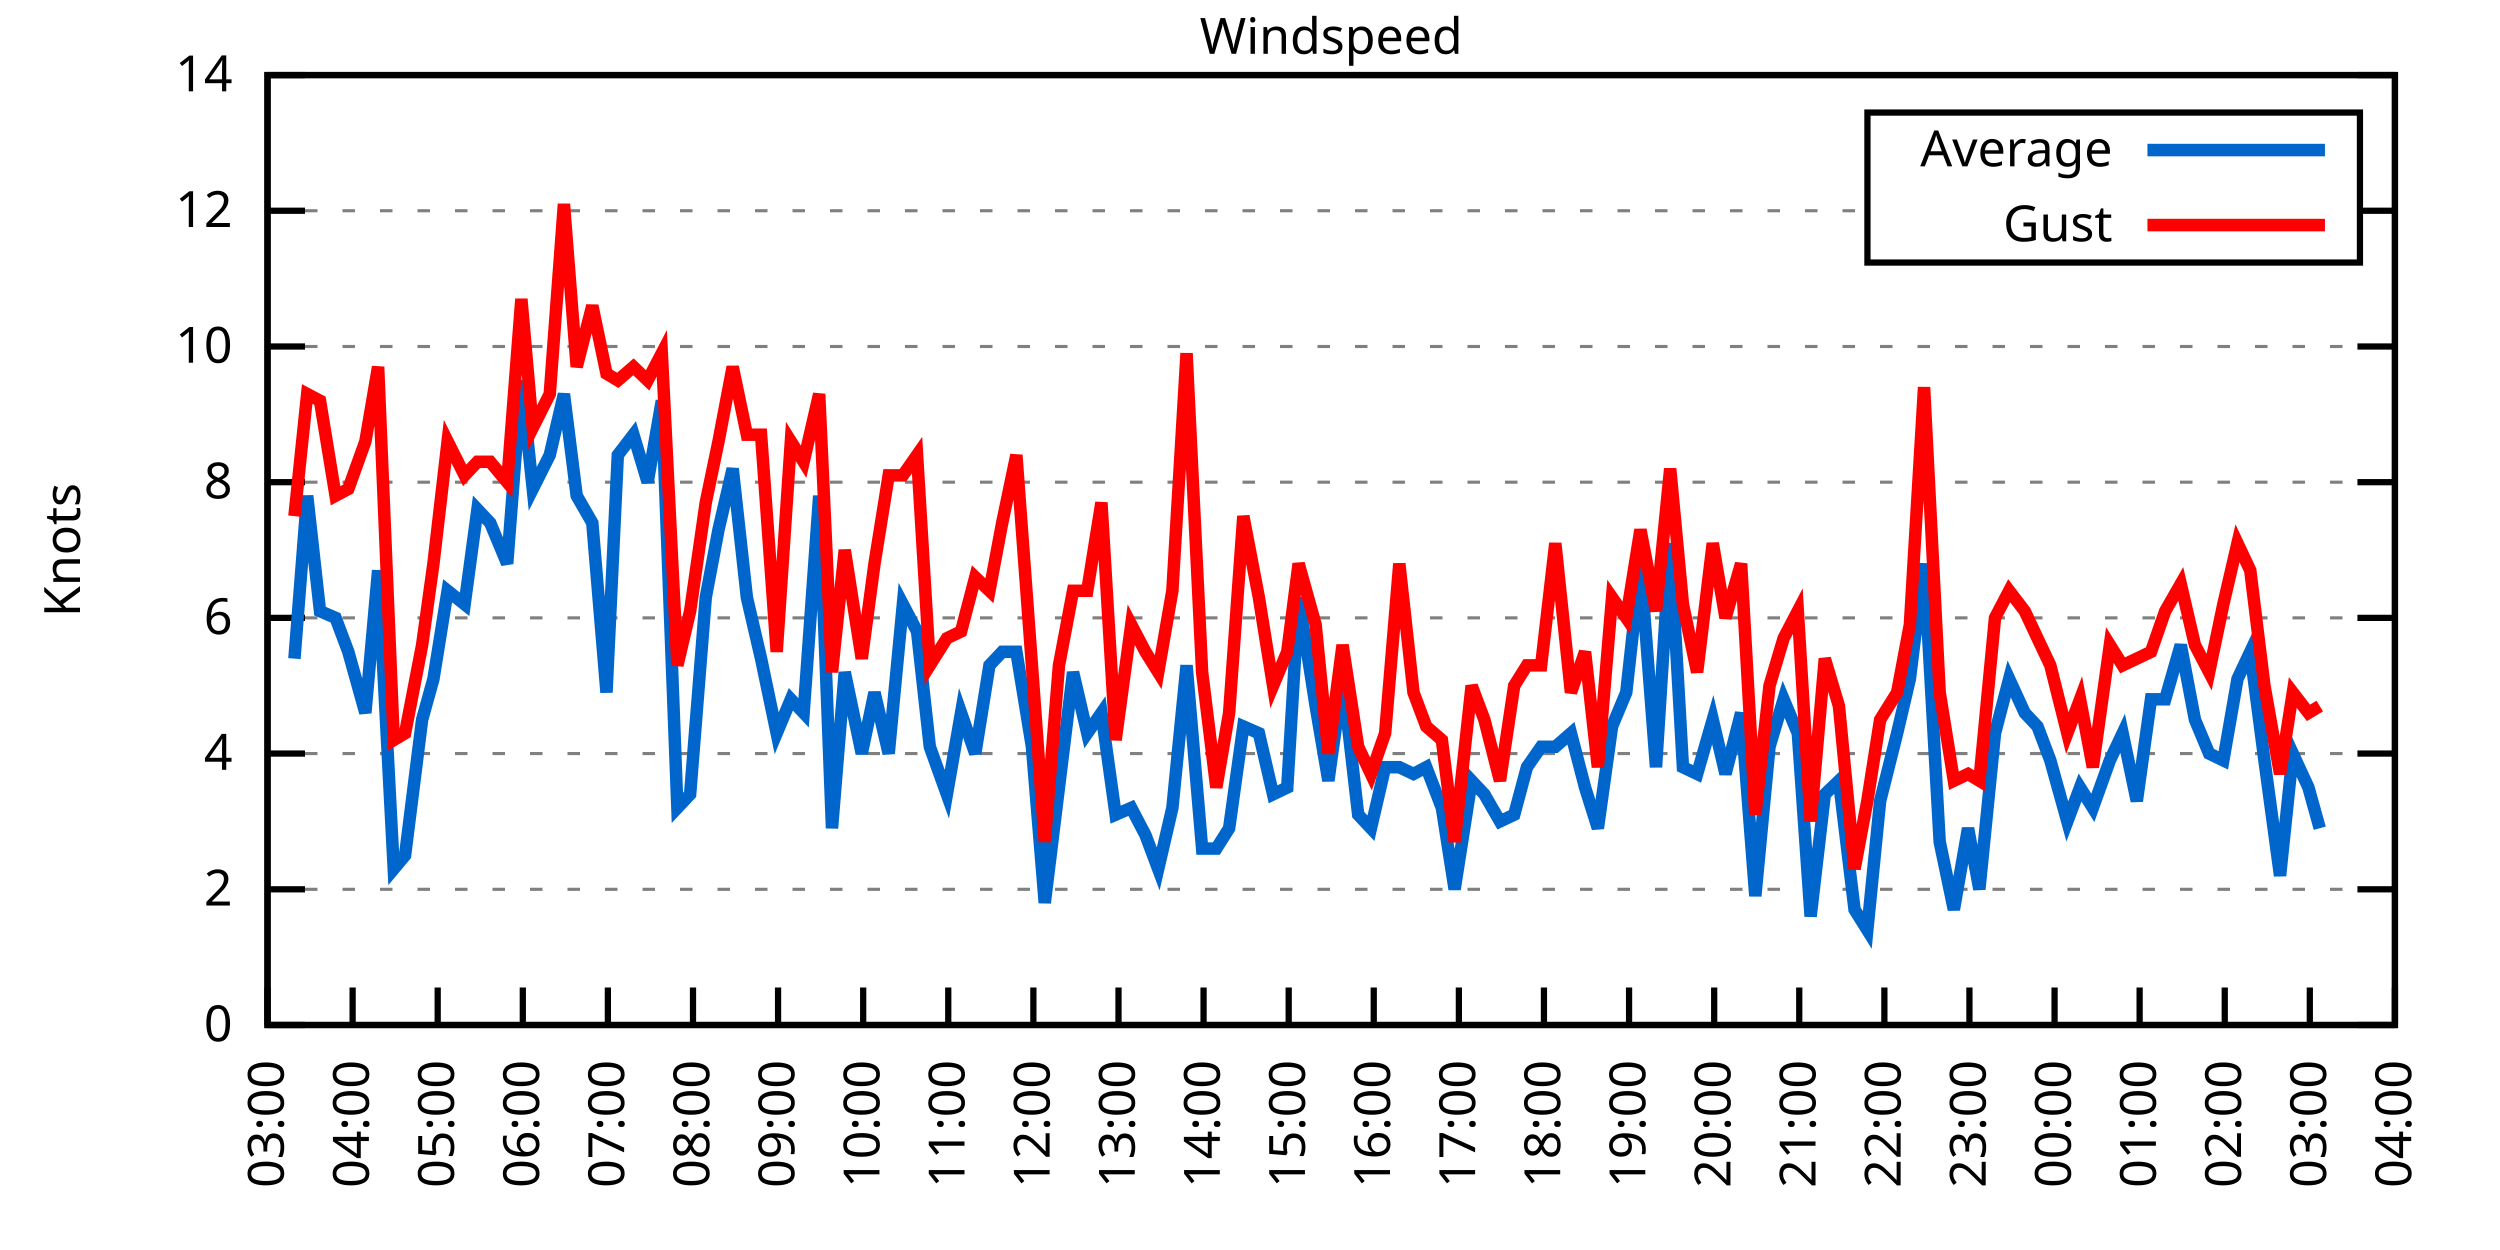
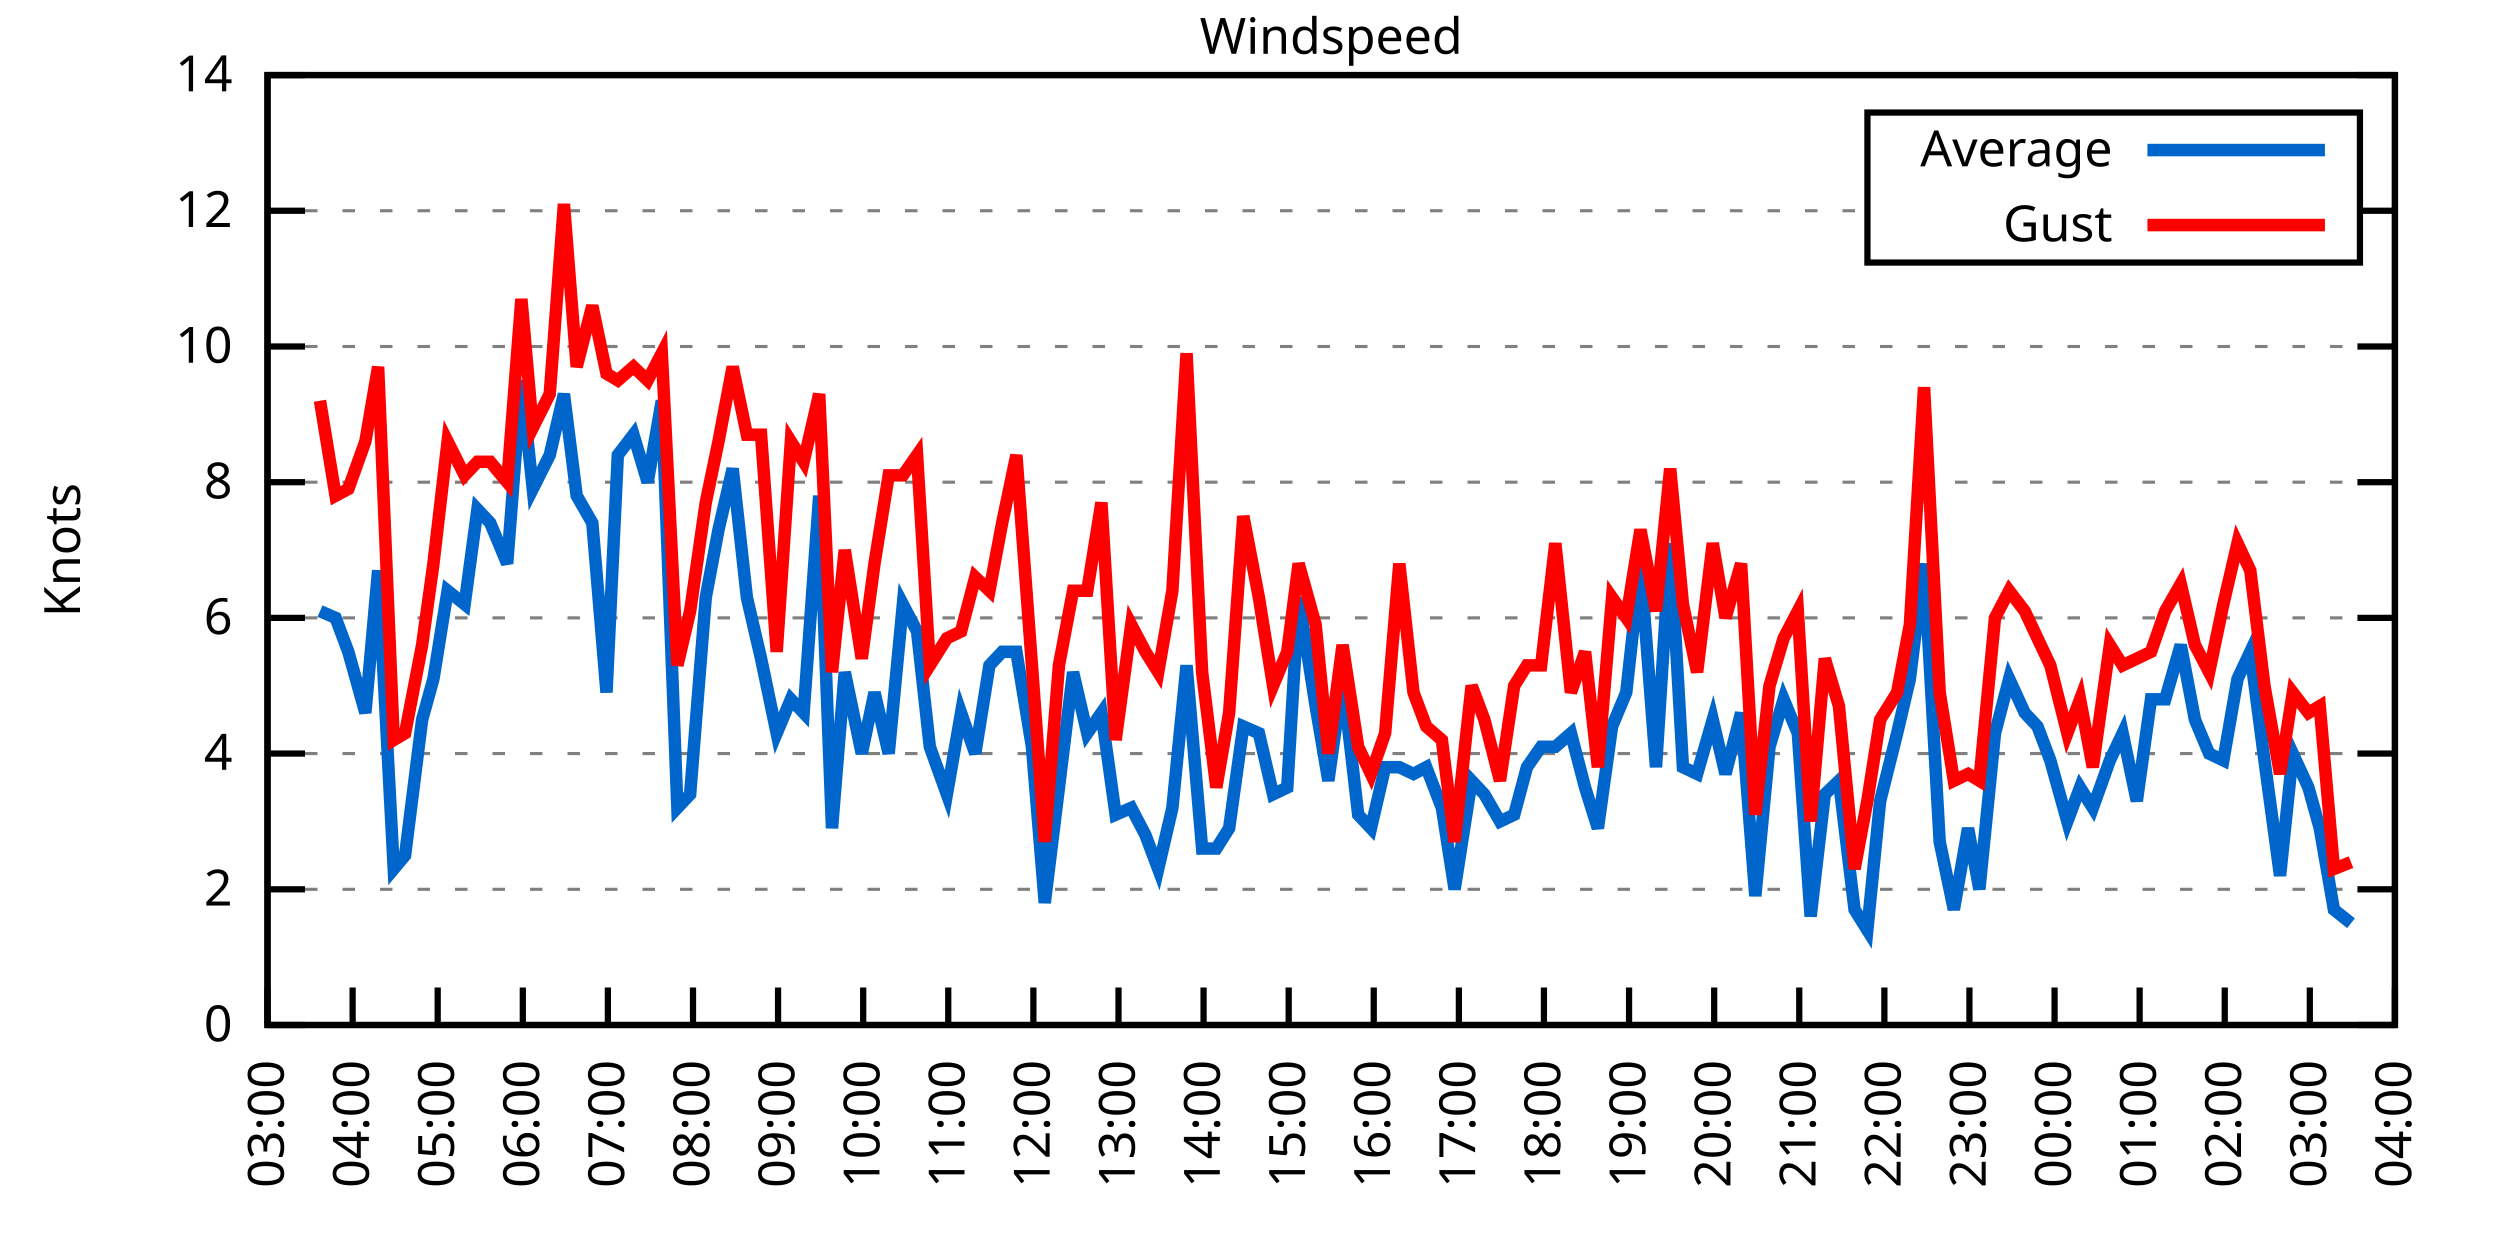
<svg xmlns="http://www.w3.org/2000/svg" xmlns:xlink="http://www.w3.org/1999/xlink" width="400" height="200" viewBox="0 0 400 200">
  <g id="gnuplot_canvas">
    <rect x="0" y="0" width="400" height="200" fill="none" />
    <defs>
      <circle id="gpDot" r="0.5" stroke-width="0.5" stroke="currentColor" />
      <path id="gpPt0" stroke-width="0.333" stroke="currentColor" d="M-1,0 h2 M0,-1 v2" />
      <path id="gpPt1" stroke-width="0.333" stroke="currentColor" d="M-1,-1 L1,1 M1,-1 L-1,1" />
      <path id="gpPt2" stroke-width="0.333" stroke="currentColor" d="M-1,0 L1,0 M0,-1 L0,1 M-1,-1 L1,1 M-1,1 L1,-1" />
      <rect id="gpPt3" stroke-width="0.333" stroke="currentColor" x="-1" y="-1" width="2" height="2" />
      <rect id="gpPt4" stroke-width="0.333" stroke="currentColor" fill="currentColor" x="-1" y="-1" width="2" height="2" />
      <circle id="gpPt5" stroke-width="0.333" stroke="currentColor" cx="0" cy="0" r="1" />
      <use xlink:href="#gpPt5" id="gpPt6" fill="currentColor" stroke="none" />
      <path id="gpPt7" stroke-width="0.333" stroke="currentColor" d="M0,-1.33 L-1.33,0.67 L1.33,0.67 z" />
      <use xlink:href="#gpPt7" id="gpPt8" fill="currentColor" stroke="none" />
      <use xlink:href="#gpPt7" id="gpPt9" stroke="currentColor" transform="rotate(180)" />
      <use xlink:href="#gpPt9" id="gpPt10" fill="currentColor" stroke="none" />
      <use xlink:href="#gpPt3" id="gpPt11" stroke="currentColor" transform="rotate(45)" />
      <use xlink:href="#gpPt11" id="gpPt12" fill="currentColor" stroke="none" />
      <path id="gpPt13" stroke-width="0.333" stroke="currentColor" d="M0,1.330 L1.265,0.411 L0.782,-1.067 L-0.782,-1.076 L-1.265,0.411 z" />
      <use xlink:href="#gpPt13" id="gpPt14" fill="currentColor" stroke="none" />
      <filter id="textbox" filterUnits="objectBoundingBox" x="0" y="0" height="1" width="1">
        <feFlood flood-color="white" flood-opacity="1" result="bgnd" />
        <feComposite in="SourceGraphic" in2="bgnd" operator="atop" />
      </filter>
      <filter id="greybox" filterUnits="objectBoundingBox" x="0" y="0" height="1" width="1">
        <feFlood flood-color="lightgrey" flood-opacity="1" result="grey" />
        <feComposite in="SourceGraphic" in2="grey" operator="atop" />
      </filter>
    </defs>
    <g fill="none" color="white" stroke="currentColor" stroke-width="1.00" stroke-linecap="butt" stroke-linejoin="miter">
</g>
    <g fill="none" color="black" stroke="currentColor" stroke-width="1.00" stroke-linecap="butt" stroke-linejoin="miter">
      <g stroke="none" shape-rendering="crispEdges">
        <polygon fill="rgb(255, 255, 255)" points="42.80,164.00 383.18,164.00 383.18,12.02 42.80,12.02 " />
      </g>
    </g>
    <g fill="none" color="black" stroke="currentColor" stroke-width="1.00" stroke-linecap="butt" stroke-linejoin="miter">
</g>
    <g fill="none" color="black" stroke="black" stroke-width="0.50" stroke-linecap="butt" stroke-linejoin="miter">
</g>
    <g fill="none" color="gray" stroke="currentColor" stroke-width="0.50" stroke-linecap="butt" stroke-linejoin="miter">
      <path stroke="gray" stroke-dasharray="2,4" class="gridline" d="M42.80,164.00 L383.19,164.00  " />
    </g>
    <g fill="none" color="gray" stroke="gray" stroke-width="1.00" stroke-linecap="butt" stroke-linejoin="miter">
</g>
    <g fill="none" color="black" stroke="currentColor" stroke-width="1.00" stroke-linecap="butt" stroke-linejoin="miter">
      <path stroke="black" d="M42.80,164.00 L48.80,164.00 M383.19,164.00 L377.19,164.00  " />
      <g transform="translate(37.20,166.60)" stroke="none" fill="black" font-family="Sans" font-size="8.00" text-anchor="end">
        <text>
          <tspan font-family="Sans"> 0</tspan>
        </text>
      </g>
    </g>
    <g fill="none" color="black" stroke="currentColor" stroke-width="1.00" stroke-linecap="butt" stroke-linejoin="miter">
</g>
    <g fill="none" color="black" stroke="black" stroke-width="0.50" stroke-linecap="butt" stroke-linejoin="miter">
</g>
    <g fill="none" color="gray" stroke="currentColor" stroke-width="0.50" stroke-linecap="butt" stroke-linejoin="miter">
      <path stroke="gray" stroke-dasharray="2,4" class="gridline" d="M42.80,142.29 L383.19,142.29  " />
    </g>
    <g fill="none" color="gray" stroke="gray" stroke-width="1.00" stroke-linecap="butt" stroke-linejoin="miter">
</g>
    <g fill="none" color="black" stroke="currentColor" stroke-width="1.00" stroke-linecap="butt" stroke-linejoin="miter">
      <path stroke="black" d="M42.80,142.29 L48.80,142.29 M383.19,142.29 L377.19,142.29  " />
      <g transform="translate(37.20,144.89)" stroke="none" fill="black" font-family="Sans" font-size="8.00" text-anchor="end">
        <text>
          <tspan font-family="Sans"> 2</tspan>
        </text>
      </g>
    </g>
    <g fill="none" color="black" stroke="currentColor" stroke-width="1.00" stroke-linecap="butt" stroke-linejoin="miter">
</g>
    <g fill="none" color="black" stroke="black" stroke-width="0.50" stroke-linecap="butt" stroke-linejoin="miter">
</g>
    <g fill="none" color="gray" stroke="currentColor" stroke-width="0.50" stroke-linecap="butt" stroke-linejoin="miter">
      <path stroke="gray" stroke-dasharray="2,4" class="gridline" d="M42.80,120.57 L383.19,120.57  " />
    </g>
    <g fill="none" color="gray" stroke="gray" stroke-width="1.00" stroke-linecap="butt" stroke-linejoin="miter">
</g>
    <g fill="none" color="black" stroke="currentColor" stroke-width="1.00" stroke-linecap="butt" stroke-linejoin="miter">
      <path stroke="black" d="M42.80,120.57 L48.80,120.57 M383.19,120.57 L377.19,120.57  " />
      <g transform="translate(37.20,123.17)" stroke="none" fill="black" font-family="Sans" font-size="8.00" text-anchor="end">
        <text>
          <tspan font-family="Sans"> 4</tspan>
        </text>
      </g>
    </g>
    <g fill="none" color="black" stroke="currentColor" stroke-width="1.00" stroke-linecap="butt" stroke-linejoin="miter">
</g>
    <g fill="none" color="black" stroke="black" stroke-width="0.50" stroke-linecap="butt" stroke-linejoin="miter">
</g>
    <g fill="none" color="gray" stroke="currentColor" stroke-width="0.50" stroke-linecap="butt" stroke-linejoin="miter">
      <path stroke="gray" stroke-dasharray="2,4" class="gridline" d="M42.80,98.86 L383.19,98.86  " />
    </g>
    <g fill="none" color="gray" stroke="gray" stroke-width="1.00" stroke-linecap="butt" stroke-linejoin="miter">
</g>
    <g fill="none" color="black" stroke="currentColor" stroke-width="1.00" stroke-linecap="butt" stroke-linejoin="miter">
      <path stroke="black" d="M42.80,98.86 L48.80,98.86 M383.19,98.86 L377.19,98.86  " />
      <g transform="translate(37.20,101.46)" stroke="none" fill="black" font-family="Sans" font-size="8.00" text-anchor="end">
        <text>
          <tspan font-family="Sans"> 6</tspan>
        </text>
      </g>
    </g>
    <g fill="none" color="black" stroke="currentColor" stroke-width="1.00" stroke-linecap="butt" stroke-linejoin="miter">
</g>
    <g fill="none" color="black" stroke="black" stroke-width="0.50" stroke-linecap="butt" stroke-linejoin="miter">
</g>
    <g fill="none" color="gray" stroke="currentColor" stroke-width="0.50" stroke-linecap="butt" stroke-linejoin="miter">
      <path stroke="gray" stroke-dasharray="2,4" class="gridline" d="M42.80,77.15 L383.19,77.15  " />
    </g>
    <g fill="none" color="gray" stroke="gray" stroke-width="1.00" stroke-linecap="butt" stroke-linejoin="miter">
</g>
    <g fill="none" color="black" stroke="currentColor" stroke-width="1.00" stroke-linecap="butt" stroke-linejoin="miter">
      <path stroke="black" d="M42.80,77.15 L48.80,77.15 M383.19,77.15 L377.19,77.15  " />
      <g transform="translate(37.20,79.75)" stroke="none" fill="black" font-family="Sans" font-size="8.00" text-anchor="end">
        <text>
          <tspan font-family="Sans"> 8</tspan>
        </text>
      </g>
    </g>
    <g fill="none" color="black" stroke="currentColor" stroke-width="1.00" stroke-linecap="butt" stroke-linejoin="miter">
</g>
    <g fill="none" color="black" stroke="black" stroke-width="0.50" stroke-linecap="butt" stroke-linejoin="miter">
</g>
    <g fill="none" color="gray" stroke="currentColor" stroke-width="0.50" stroke-linecap="butt" stroke-linejoin="miter">
      <path stroke="gray" stroke-dasharray="2,4" class="gridline" d="M42.80,55.44 L383.19,55.44  " />
    </g>
    <g fill="none" color="gray" stroke="gray" stroke-width="1.00" stroke-linecap="butt" stroke-linejoin="miter">
</g>
    <g fill="none" color="black" stroke="currentColor" stroke-width="1.00" stroke-linecap="butt" stroke-linejoin="miter">
      <path stroke="black" d="M42.80,55.44 L48.80,55.44 M383.19,55.44 L377.19,55.44  " />
      <g transform="translate(37.20,58.04)" stroke="none" fill="black" font-family="Sans" font-size="8.00" text-anchor="end">
        <text>
          <tspan font-family="Sans"> 10</tspan>
        </text>
      </g>
    </g>
    <g fill="none" color="black" stroke="currentColor" stroke-width="1.00" stroke-linecap="butt" stroke-linejoin="miter">
</g>
    <g fill="none" color="black" stroke="black" stroke-width="0.50" stroke-linecap="butt" stroke-linejoin="miter">
</g>
    <g fill="none" color="gray" stroke="currentColor" stroke-width="0.50" stroke-linecap="butt" stroke-linejoin="miter">
      <path stroke="gray" stroke-dasharray="2,4" class="gridline" d="M42.80,33.72 L298.79,33.72 M377.59,33.72 L383.19,33.72  " />
    </g>
    <g fill="none" color="gray" stroke="gray" stroke-width="1.00" stroke-linecap="butt" stroke-linejoin="miter">
</g>
    <g fill="none" color="black" stroke="currentColor" stroke-width="1.00" stroke-linecap="butt" stroke-linejoin="miter">
      <path stroke="black" d="M42.80,33.72 L48.80,33.72 M383.19,33.72 L377.19,33.72  " />
      <g transform="translate(37.20,36.32)" stroke="none" fill="black" font-family="Sans" font-size="8.00" text-anchor="end">
        <text>
          <tspan font-family="Sans"> 12</tspan>
        </text>
      </g>
    </g>
    <g fill="none" color="black" stroke="currentColor" stroke-width="1.00" stroke-linecap="butt" stroke-linejoin="miter">
</g>
    <g fill="none" color="black" stroke="black" stroke-width="0.50" stroke-linecap="butt" stroke-linejoin="miter">
</g>
    <g fill="none" color="gray" stroke="currentColor" stroke-width="0.50" stroke-linecap="butt" stroke-linejoin="miter">
      <path stroke="gray" stroke-dasharray="2,4" class="gridline" d="M42.80,12.01 L383.19,12.01  " />
    </g>
    <g fill="none" color="gray" stroke="gray" stroke-width="1.00" stroke-linecap="butt" stroke-linejoin="miter">
</g>
    <g fill="none" color="black" stroke="currentColor" stroke-width="1.00" stroke-linecap="butt" stroke-linejoin="miter">
      <path stroke="black" d="M42.80,12.01 L48.80,12.01 M383.19,12.01 L377.19,12.01  " />
      <g transform="translate(37.20,14.61)" stroke="none" fill="black" font-family="Sans" font-size="8.00" text-anchor="end">
        <text>
          <tspan font-family="Sans"> 14</tspan>
        </text>
      </g>
    </g>
    <g fill="none" color="black" stroke="currentColor" stroke-width="1.00" stroke-linecap="butt" stroke-linejoin="miter">
      <path stroke="black" d="M42.80,164.00 L42.80,158.00  " />
      <g transform="translate(45.40,169.60) rotate(270.00)" stroke="none" fill="black" font-family="Sans" font-size="8.00" text-anchor="end">
        <text>
          <tspan font-family="Sans">03:00</tspan>
        </text>
      </g>
    </g>
    <g fill="none" color="black" stroke="currentColor" stroke-width="1.00" stroke-linecap="butt" stroke-linejoin="miter">
      <path stroke="black" d="M56.42,164.00 L56.42,158.00  " />
      <g transform="translate(59.02,169.60) rotate(270.00)" stroke="none" fill="black" font-family="Sans" font-size="8.00" text-anchor="end">
        <text>
          <tspan font-family="Sans">04:00</tspan>
        </text>
      </g>
    </g>
    <g fill="none" color="black" stroke="currentColor" stroke-width="1.00" stroke-linecap="butt" stroke-linejoin="miter">
      <path stroke="black" d="M70.03,164.00 L70.03,158.00  " />
      <g transform="translate(72.63,169.60) rotate(270.00)" stroke="none" fill="black" font-family="Sans" font-size="8.00" text-anchor="end">
        <text>
          <tspan font-family="Sans">05:00</tspan>
        </text>
      </g>
    </g>
    <g fill="none" color="black" stroke="currentColor" stroke-width="1.00" stroke-linecap="butt" stroke-linejoin="miter">
      <path stroke="black" d="M83.65,164.00 L83.65,158.00  " />
      <g transform="translate(86.25,169.60) rotate(270.00)" stroke="none" fill="black" font-family="Sans" font-size="8.00" text-anchor="end">
        <text>
          <tspan font-family="Sans">06:00</tspan>
        </text>
      </g>
    </g>
    <g fill="none" color="black" stroke="currentColor" stroke-width="1.00" stroke-linecap="butt" stroke-linejoin="miter">
      <path stroke="black" d="M97.26,164.00 L97.26,158.00  " />
      <g transform="translate(99.86,169.60) rotate(270.00)" stroke="none" fill="black" font-family="Sans" font-size="8.00" text-anchor="end">
        <text>
          <tspan font-family="Sans">07:00</tspan>
        </text>
      </g>
    </g>
    <g fill="none" color="black" stroke="currentColor" stroke-width="1.00" stroke-linecap="butt" stroke-linejoin="miter">
      <path stroke="black" d="M110.88,164.00 L110.88,158.00  " />
      <g transform="translate(113.48,169.60) rotate(270.00)" stroke="none" fill="black" font-family="Sans" font-size="8.00" text-anchor="end">
        <text>
          <tspan font-family="Sans">08:00</tspan>
        </text>
      </g>
    </g>
    <g fill="none" color="black" stroke="currentColor" stroke-width="1.00" stroke-linecap="butt" stroke-linejoin="miter">
      <path stroke="black" d="M124.49,164.00 L124.49,158.00  " />
      <g transform="translate(127.09,169.60) rotate(270.00)" stroke="none" fill="black" font-family="Sans" font-size="8.00" text-anchor="end">
        <text>
          <tspan font-family="Sans">09:00</tspan>
        </text>
      </g>
    </g>
    <g fill="none" color="black" stroke="currentColor" stroke-width="1.00" stroke-linecap="butt" stroke-linejoin="miter">
      <path stroke="black" d="M138.11,164.00 L138.11,158.00  " />
      <g transform="translate(140.71,169.60) rotate(270.00)" stroke="none" fill="black" font-family="Sans" font-size="8.00" text-anchor="end">
        <text>
          <tspan font-family="Sans">10:00</tspan>
        </text>
      </g>
    </g>
    <g fill="none" color="black" stroke="currentColor" stroke-width="1.00" stroke-linecap="butt" stroke-linejoin="miter">
      <path stroke="black" d="M151.72,164.00 L151.72,158.00  " />
      <g transform="translate(154.32,169.60) rotate(270.00)" stroke="none" fill="black" font-family="Sans" font-size="8.00" text-anchor="end">
        <text>
          <tspan font-family="Sans">11:00</tspan>
        </text>
      </g>
    </g>
    <g fill="none" color="black" stroke="currentColor" stroke-width="1.00" stroke-linecap="butt" stroke-linejoin="miter">
      <path stroke="black" d="M165.34,164.00 L165.34,158.00  " />
      <g transform="translate(167.94,169.60) rotate(270.00)" stroke="none" fill="black" font-family="Sans" font-size="8.00" text-anchor="end">
        <text>
          <tspan font-family="Sans">12:00</tspan>
        </text>
      </g>
    </g>
    <g fill="none" color="black" stroke="currentColor" stroke-width="1.00" stroke-linecap="butt" stroke-linejoin="miter">
      <path stroke="black" d="M178.96,164.00 L178.96,158.00  " />
      <g transform="translate(181.56,169.60) rotate(270.00)" stroke="none" fill="black" font-family="Sans" font-size="8.00" text-anchor="end">
        <text>
          <tspan font-family="Sans">13:00</tspan>
        </text>
      </g>
    </g>
    <g fill="none" color="black" stroke="currentColor" stroke-width="1.00" stroke-linecap="butt" stroke-linejoin="miter">
      <path stroke="black" d="M192.57,164.00 L192.57,158.00  " />
      <g transform="translate(195.17,169.60) rotate(270.00)" stroke="none" fill="black" font-family="Sans" font-size="8.00" text-anchor="end">
        <text>
          <tspan font-family="Sans">14:00</tspan>
        </text>
      </g>
    </g>
    <g fill="none" color="black" stroke="currentColor" stroke-width="1.00" stroke-linecap="butt" stroke-linejoin="miter">
      <path stroke="black" d="M206.19,164.00 L206.19,158.00  " />
      <g transform="translate(208.79,169.60) rotate(270.00)" stroke="none" fill="black" font-family="Sans" font-size="8.00" text-anchor="end">
        <text>
          <tspan font-family="Sans">15:00</tspan>
        </text>
      </g>
    </g>
    <g fill="none" color="black" stroke="currentColor" stroke-width="1.00" stroke-linecap="butt" stroke-linejoin="miter">
      <path stroke="black" d="M219.80,164.00 L219.80,158.00  " />
      <g transform="translate(222.40,169.60) rotate(270.00)" stroke="none" fill="black" font-family="Sans" font-size="8.00" text-anchor="end">
        <text>
          <tspan font-family="Sans">16:00</tspan>
        </text>
      </g>
    </g>
    <g fill="none" color="black" stroke="currentColor" stroke-width="1.00" stroke-linecap="butt" stroke-linejoin="miter">
      <path stroke="black" d="M233.42,164.00 L233.42,158.00  " />
      <g transform="translate(236.02,169.60) rotate(270.00)" stroke="none" fill="black" font-family="Sans" font-size="8.00" text-anchor="end">
        <text>
          <tspan font-family="Sans">17:00</tspan>
        </text>
      </g>
    </g>
    <g fill="none" color="black" stroke="currentColor" stroke-width="1.00" stroke-linecap="butt" stroke-linejoin="miter">
      <path stroke="black" d="M247.03,164.00 L247.03,158.00  " />
      <g transform="translate(249.63,169.60) rotate(270.00)" stroke="none" fill="black" font-family="Sans" font-size="8.00" text-anchor="end">
        <text>
          <tspan font-family="Sans">18:00</tspan>
        </text>
      </g>
    </g>
    <g fill="none" color="black" stroke="currentColor" stroke-width="1.00" stroke-linecap="butt" stroke-linejoin="miter">
      <path stroke="black" d="M260.65,164.00 L260.65,158.00  " />
      <g transform="translate(263.25,169.60) rotate(270.00)" stroke="none" fill="black" font-family="Sans" font-size="8.00" text-anchor="end">
        <text>
          <tspan font-family="Sans">19:00</tspan>
        </text>
      </g>
    </g>
    <g fill="none" color="black" stroke="currentColor" stroke-width="1.00" stroke-linecap="butt" stroke-linejoin="miter">
      <path stroke="black" d="M274.27,164.00 L274.27,158.00  " />
      <g transform="translate(276.87,169.60) rotate(270.00)" stroke="none" fill="black" font-family="Sans" font-size="8.00" text-anchor="end">
        <text>
          <tspan font-family="Sans">20:00</tspan>
        </text>
      </g>
    </g>
    <g fill="none" color="black" stroke="currentColor" stroke-width="1.00" stroke-linecap="butt" stroke-linejoin="miter">
      <path stroke="black" d="M287.88,164.00 L287.88,158.00  " />
      <g transform="translate(290.48,169.60) rotate(270.00)" stroke="none" fill="black" font-family="Sans" font-size="8.00" text-anchor="end">
        <text>
          <tspan font-family="Sans">21:00</tspan>
        </text>
      </g>
    </g>
    <g fill="none" color="black" stroke="currentColor" stroke-width="1.00" stroke-linecap="butt" stroke-linejoin="miter">
      <path stroke="black" d="M301.50,164.00 L301.50,158.00  " />
      <g transform="translate(304.10,169.60) rotate(270.00)" stroke="none" fill="black" font-family="Sans" font-size="8.00" text-anchor="end">
        <text>
          <tspan font-family="Sans">22:00</tspan>
        </text>
      </g>
    </g>
    <g fill="none" color="black" stroke="currentColor" stroke-width="1.00" stroke-linecap="butt" stroke-linejoin="miter">
      <path stroke="black" d="M315.11,164.00 L315.11,158.00  " />
      <g transform="translate(317.71,169.60) rotate(270.00)" stroke="none" fill="black" font-family="Sans" font-size="8.00" text-anchor="end">
        <text>
          <tspan font-family="Sans">23:00</tspan>
        </text>
      </g>
    </g>
    <g fill="none" color="black" stroke="currentColor" stroke-width="1.00" stroke-linecap="butt" stroke-linejoin="miter">
      <path stroke="black" d="M328.73,164.00 L328.73,158.00  " />
      <g transform="translate(331.33,169.60) rotate(270.00)" stroke="none" fill="black" font-family="Sans" font-size="8.00" text-anchor="end">
        <text>
          <tspan font-family="Sans">00:00</tspan>
        </text>
      </g>
    </g>
    <g fill="none" color="black" stroke="currentColor" stroke-width="1.00" stroke-linecap="butt" stroke-linejoin="miter">
      <path stroke="black" d="M342.34,164.00 L342.34,158.00  " />
      <g transform="translate(344.94,169.60) rotate(270.00)" stroke="none" fill="black" font-family="Sans" font-size="8.00" text-anchor="end">
        <text>
          <tspan font-family="Sans">01:00</tspan>
        </text>
      </g>
    </g>
    <g fill="none" color="black" stroke="currentColor" stroke-width="1.00" stroke-linecap="butt" stroke-linejoin="miter">
      <path stroke="black" d="M355.96,164.00 L355.96,158.00  " />
      <g transform="translate(358.56,169.60) rotate(270.00)" stroke="none" fill="black" font-family="Sans" font-size="8.00" text-anchor="end">
        <text>
          <tspan font-family="Sans">02:00</tspan>
        </text>
      </g>
    </g>
    <g fill="none" color="black" stroke="currentColor" stroke-width="1.00" stroke-linecap="butt" stroke-linejoin="miter">
      <path stroke="black" d="M369.57,164.00 L369.57,158.00  " />
      <g transform="translate(372.17,169.60) rotate(270.00)" stroke="none" fill="black" font-family="Sans" font-size="8.00" text-anchor="end">
        <text>
          <tspan font-family="Sans">03:00</tspan>
        </text>
      </g>
    </g>
    <g fill="none" color="black" stroke="currentColor" stroke-width="1.00" stroke-linecap="butt" stroke-linejoin="miter">
      <path stroke="black" d="M383.19,164.00 L383.19,158.00  " />
      <g transform="translate(385.79,169.60) rotate(270.00)" stroke="none" fill="black" font-family="Sans" font-size="8.00" text-anchor="end">
        <text>
          <tspan font-family="Sans">04:00</tspan>
        </text>
      </g>
    </g>
    <g fill="none" color="black" stroke="currentColor" stroke-width="1.00" stroke-linecap="butt" stroke-linejoin="miter">
</g>
    <g fill="none" color="black" stroke="currentColor" stroke-width="1.00" stroke-linecap="butt" stroke-linejoin="miter">
      <path stroke="black" d="M42.80,12.01 L42.80,164.00 L383.19,164.00 L383.19,12.01 L42.80,12.01 Z  " />
    </g>
    <g fill="none" color="black" stroke="currentColor" stroke-width="1.00" stroke-linecap="butt" stroke-linejoin="miter">
</g>
    <g fill="none" color="black" stroke="currentColor" stroke-width="1.00" stroke-linecap="butt" stroke-linejoin="miter">
      <path stroke="black" d="M298.79,42.01 L298.79,18.01 L377.59,18.01 L377.59,42.01 L298.79,42.01 Z  " />
    </g>
    <g id="Windspeed_plot_1">
      <g fill="none" color="white" stroke="black" stroke-width="2.00" stroke-linecap="butt" stroke-linejoin="miter">
</g>
      <g fill="none" color="black" stroke="currentColor" stroke-width="2.00" stroke-linecap="butt" stroke-linejoin="miter">
        <g transform="translate(337.99,26.61)" stroke="none" fill="black" font-family="Sans" font-size="8.00" text-anchor="end">
          <text>
            <tspan font-family="Sans">Average</tspan>
          </text>
        </g>
      </g>
      <g fill="none" color="black" stroke="currentColor" stroke-width="2.00" stroke-linecap="butt" stroke-linejoin="miter">
-         <path stroke="rgb(  0, 102, 204)" d="M343.59,24.01 L371.99,24.01 M47.11,105.38 L49.15,79.32 L51.20,97.78 L53.69,98.86 L55.73,104.29 L58.46,114.06   L60.50,91.26 L63.00,139.03 L64.81,136.86 L67.54,115.15 L69.35,108.63 L71.62,94.52 L74.34,96.69 L76.39,81.49   L78.43,83.66 L81.15,90.18 L83.42,60.86 L85.24,78.23 L87.96,72.81 L90.23,63.04 L92.27,79.32 L94.77,83.66   L97.04,110.80 L98.85,72.81 L101.35,69.55 L103.62,77.15 L105.89,64.12 L108.38,129.26 L110.42,127.09 L112.92,95.60   L114.96,84.75 L117.23,74.98 L119.50,95.60 L121.77,105.38 L124.27,117.32 L126.54,111.89 L128.58,114.06 L131.07,79.32   L133.12,132.52 L135.16,107.55 L137.88,120.57 L139.92,110.80 L142.19,120.57 L144.46,96.69 L146.73,101.03 L148.77,119.49   L151.50,127.09 L153.77,114.06 L156.04,120.57 L158.31,106.46 L160.35,104.29 L162.62,104.29 L165.11,119.49 L167.16,144.46   L169.43,126.00 L171.69,107.55 L173.96,117.32 L176.23,114.06 L178.50,130.35 L181.00,129.26 L183.27,133.60 L185.31,139.03   L187.58,129.26 L189.85,106.46 L192.34,135.77 L194.61,135.77 L196.66,132.52 L198.93,116.23 L201.42,117.32 L203.69,127.09   L205.96,126.00 L207.78,95.60 L210.50,112.97 L212.54,124.92 L214.81,108.63 L217.31,130.35 L219.35,132.52 L221.62,122.75   L223.89,122.75 L226.16,123.83 L228.20,122.75 L230.70,129.26 L232.74,142.29 L235.46,124.92 L237.50,127.09 L240.00,131.43   L242.27,130.35 L244.31,122.75 L246.58,119.49 L248.85,119.49 L251.35,117.32 L253.61,126.00 L255.66,132.52 L257.93,116.23   L260.20,110.80 L262.47,90.18 L264.96,122.75 L267.23,86.92 L269.27,122.75 L271.54,123.83 L274.04,115.15 L276.08,123.83   L278.58,114.06 L280.85,143.37 L283.12,119.49 L285.38,111.89 L287.65,117.32 L289.70,146.63 L291.97,127.09 L294.23,124.92   L296.73,145.54 L298.77,148.80 L300.82,128.17 L303.54,117.32 L305.58,108.63 L307.85,90.18 L310.35,134.69 L312.62,145.54   L314.89,132.52 L316.70,142.29 L319.20,117.32 L321.47,108.63 L323.96,114.06 L326.00,116.23 L328.05,121.66 L330.77,131.43   L332.81,126.00 L334.85,129.26 L337.58,121.66 L339.62,117.32 L341.89,128.17 L344.16,111.89 L346.43,111.89 L348.92,103.20   L351.19,115.15 L353.46,120.57 L355.73,121.66 L358.00,108.63 L360.04,104.29 L362.31,121.66 L364.81,140.12 L366.85,120.57   L369.35,126.00 L371.16,132.52  " />
+         <path stroke="rgb(  0, 102, 204)" d="M343.59,24.01 L371.99,24.01 M51.20,97.78 L53.69,98.86 L55.73,104.29 L58.46,114.06 L60.50,91.26 L63.00,139.03   L64.81,136.86 L67.54,115.15 L69.35,108.63 L71.62,94.52 L74.34,96.69 L76.39,81.49 L78.43,83.66 L81.15,90.18   L83.42,60.86 L85.24,78.23 L87.96,72.81 L90.23,63.04 L92.27,79.32 L94.77,83.66 L97.04,110.80 L98.85,72.81   L101.35,69.55 L103.62,77.15 L105.89,64.12 L108.38,129.26 L110.42,127.09 L112.92,95.60 L114.96,84.75 L117.23,74.98   L119.50,95.60 L121.77,105.38 L124.27,117.32 L126.54,111.89 L128.58,114.06 L131.07,79.32 L133.12,132.52 L135.16,107.55   L137.88,120.57 L139.92,110.80 L142.19,120.57 L144.46,96.69 L146.73,101.03 L148.77,119.49 L151.50,127.09 L153.77,114.06   L156.04,120.57 L158.31,106.46 L160.35,104.29 L162.62,104.29 L165.11,119.49 L167.16,144.46 L169.43,126.00 L171.69,107.55   L173.96,117.32 L176.23,114.06 L178.50,130.35 L181.00,129.26 L183.27,133.60 L185.31,139.03 L187.58,129.26 L189.85,106.46   L192.34,135.77 L194.61,135.77 L196.66,132.52 L198.93,116.23 L201.42,117.32 L203.69,127.09 L205.96,126.00 L207.78,95.60   L210.50,112.97 L212.54,124.92 L214.81,108.63 L217.31,130.35 L219.35,132.52 L221.62,122.75 L223.89,122.75 L226.16,123.83   L228.20,122.75 L230.70,129.26 L232.74,142.29 L235.46,124.92 L237.50,127.09 L240.00,131.43 L242.27,130.35 L244.31,122.75   L246.58,119.49 L248.85,119.49 L251.35,117.32 L253.61,126.00 L255.66,132.52 L257.93,116.23 L260.20,110.80 L262.47,90.18   L264.96,122.75 L267.23,86.92 L269.27,122.75 L271.54,123.83 L274.04,115.15 L276.08,123.83 L278.58,114.06 L280.85,143.37   L283.12,119.49 L285.38,111.89 L287.65,117.32 L289.70,146.63 L291.97,127.09 L294.23,124.92 L296.73,145.54 L298.77,148.80   L300.82,128.17 L303.54,117.32 L305.58,108.63 L307.85,90.18 L310.35,134.69 L312.62,145.54 L314.89,132.52 L316.70,142.29   L319.20,117.32 L321.47,108.63 L323.96,114.06 L326.00,116.23 L328.05,121.66 L330.77,131.43 L332.81,126.00 L334.85,129.26   L337.58,121.66 L339.62,117.32 L341.89,128.17 L344.16,111.89 L346.43,111.89 L348.92,103.20 L351.19,115.15 L353.46,120.57   L355.73,121.66 L358.00,108.63 L360.04,104.29 L362.31,121.66 L364.81,140.12 L366.85,120.57 L369.35,126.00 L371.16,132.52   L373.43,145.54 L376.16,147.72  " />
      </g>
    </g>
    <g id="Windspeed_plot_2">
      <g fill="none" color="black" stroke="currentColor" stroke-width="2.00" stroke-linecap="butt" stroke-linejoin="miter">
        <g transform="translate(337.99,38.61)" stroke="none" fill="black" font-family="Sans" font-size="8.00" text-anchor="end">
          <text>
            <tspan font-family="Sans">Gust</tspan>
          </text>
        </g>
      </g>
      <g fill="none" color="black" stroke="currentColor" stroke-width="2.00" stroke-linecap="butt" stroke-linejoin="miter">
-         <path stroke="rgb(255,   0,   0)" d="M343.59,36.01 L371.99,36.01 M47.11,82.58 L49.15,63.04 L51.20,64.12 L53.69,79.32 L55.73,78.23 L58.46,70.63   L60.50,58.69 L63.00,118.40 L64.81,117.32 L67.54,103.20 L69.35,90.18 L71.62,70.63 L74.34,76.06 L76.39,73.89   L78.43,73.89 L81.15,77.15 L83.42,47.84 L85.24,68.46 L87.96,63.04 L90.23,32.64 L92.27,58.69 L94.77,48.92   L97.04,59.78 L98.85,60.86 L101.35,58.69 L103.62,60.86 L105.89,56.52 L108.38,106.46 L110.42,97.78 L112.92,80.41   L114.96,70.63 L117.23,58.69 L119.50,69.55 L121.77,69.55 L124.27,104.29 L126.54,70.63 L128.58,73.89 L131.07,63.04   L133.12,107.55 L135.16,88.00 L137.88,105.38 L139.92,90.18 L142.19,76.06 L144.46,76.06 L146.73,72.81 L148.77,106.46   L151.50,102.12 L153.77,101.03 L156.04,92.35 L158.31,94.52 L160.35,83.66 L162.62,72.81 L165.11,106.46 L167.16,134.69   L169.43,106.46 L171.69,94.52 L173.96,94.52 L176.23,80.41 L178.50,118.40 L181.00,99.95 L183.27,104.29 L185.31,107.55   L187.58,94.52 L189.85,56.52 L192.34,107.55 L194.61,126.00 L196.66,114.06 L198.93,82.58 L201.42,95.60 L203.69,109.72   L205.96,104.29 L207.78,90.18 L210.50,99.95 L212.54,120.57 L214.81,103.20 L217.31,119.49 L219.35,123.83 L221.62,117.32   L223.89,90.18 L226.16,110.80 L228.20,116.23 L230.70,118.40 L232.74,134.69 L235.46,109.72 L237.50,115.15 L240.00,124.92   L242.27,109.72 L244.31,106.46 L246.58,106.46 L248.85,86.92 L251.35,110.80 L253.61,104.29 L255.66,122.75 L257.93,95.60   L260.20,98.86 L262.47,84.75 L264.96,97.78 L267.23,74.98 L269.27,96.69 L271.54,107.55 L274.04,86.92 L276.08,98.86   L278.58,90.18 L280.85,130.35 L283.12,109.72 L285.38,102.12 L287.65,97.78 L289.70,131.43 L291.97,105.38 L294.23,112.97   L296.73,139.03 L298.77,128.17 L300.82,115.15 L303.54,110.80 L305.58,99.95 L307.85,61.95 L310.35,110.80 L312.62,124.92   L314.89,123.83 L316.70,124.92 L319.20,98.86 L321.47,94.52 L323.96,97.78 L326.00,102.12 L328.05,106.46 L330.77,117.32   L332.81,111.89 L334.85,122.75 L337.58,103.20 L339.62,106.46 L341.89,105.38 L344.16,104.29 L346.43,97.78 L348.92,93.43   L351.19,103.20 L353.46,107.55 L355.73,96.69 L358.00,86.92 L360.04,91.26 L362.31,109.72 L364.81,123.83 L366.85,110.80   L369.35,114.06 L371.16,112.97  " />
+         <path stroke="rgb(255,   0,   0)" d="M343.59,36.01 L371.99,36.01 M51.20,64.12 L53.69,79.32 L55.73,78.23 L58.46,70.63 L60.50,58.69 L63.00,118.40   L64.81,117.32 L67.54,103.20 L69.35,90.18 L71.62,70.63 L74.34,76.06 L76.39,73.89 L78.43,73.89 L81.15,77.15   L83.42,47.84 L85.24,68.46 L87.96,63.04 L90.23,32.64 L92.27,58.69 L94.77,48.92 L97.04,59.78 L98.85,60.86   L101.35,58.69 L103.62,60.86 L105.89,56.52 L108.38,106.46 L110.42,97.78 L112.92,80.41 L114.96,70.63 L117.23,58.69   L119.50,69.55 L121.77,69.55 L124.27,104.29 L126.54,70.63 L128.58,73.89 L131.07,63.04 L133.12,107.55 L135.16,88.00   L137.88,105.38 L139.92,90.18 L142.19,76.06 L144.46,76.06 L146.73,72.81 L148.77,106.46 L151.50,102.12 L153.77,101.03   L156.04,92.35 L158.31,94.52 L160.35,83.66 L162.62,72.81 L165.11,106.46 L167.16,134.69 L169.43,106.46 L171.69,94.52   L173.96,94.52 L176.23,80.41 L178.50,118.40 L181.00,99.95 L183.27,104.29 L185.31,107.55 L187.58,94.52 L189.85,56.52   L192.34,107.55 L194.61,126.00 L196.66,114.06 L198.93,82.58 L201.42,95.60 L203.69,109.72 L205.96,104.29 L207.78,90.18   L210.50,99.95 L212.54,120.57 L214.81,103.20 L217.31,119.49 L219.35,123.83 L221.62,117.32 L223.89,90.18 L226.16,110.80   L228.20,116.23 L230.70,118.40 L232.74,134.69 L235.46,109.72 L237.50,115.15 L240.00,124.92 L242.27,109.72 L244.31,106.46   L246.58,106.46 L248.85,86.92 L251.35,110.80 L253.61,104.29 L255.66,122.75 L257.93,95.60 L260.20,98.86 L262.47,84.75   L264.96,97.78 L267.23,74.98 L269.27,96.69 L271.54,107.55 L274.04,86.92 L276.08,98.86 L278.58,90.18 L280.85,130.35   L283.12,109.72 L285.38,102.12 L287.65,97.78 L289.70,131.43 L291.97,105.38 L294.23,112.97 L296.73,139.03 L298.77,128.17   L300.82,115.15 L303.54,110.80 L305.58,99.95 L307.85,61.95 L310.35,110.80 L312.62,124.92 L314.89,123.83 L316.70,124.92   L319.20,98.86 L321.47,94.52 L323.96,97.78 L326.00,102.12 L328.05,106.46 L330.77,117.32 L332.81,111.89 L334.85,122.75   L337.58,103.20 L339.62,106.46 L341.89,105.38 L344.16,104.29 L346.43,97.78 L348.92,93.43 L351.19,103.20 L353.46,107.55   L355.73,96.69 L358.00,86.92 L360.04,91.26 L362.31,109.72 L364.81,123.83 L366.85,110.80 L369.35,114.06 L371.16,112.97   L373.43,139.03 L376.16,137.94  " />
      </g>
    </g>
    <g fill="none" color="black" stroke="currentColor" stroke-width="2.00" stroke-linecap="butt" stroke-linejoin="miter">
</g>
    <g fill="none" color="black" stroke="black" stroke-width="1.00" stroke-linecap="butt" stroke-linejoin="miter">
</g>
    <g fill="none" color="black" stroke="currentColor" stroke-width="1.00" stroke-linecap="butt" stroke-linejoin="miter">
      <path stroke="black" d="M42.80,12.01 L42.80,164.00 L383.19,164.00 L383.19,12.01 L42.80,12.01 Z  " />
      <g transform="translate(12.80,88.01) rotate(270.00)" stroke="none" fill="black" font-family="Sans" font-size="8.00" text-anchor="middle">
        <text>
          <tspan font-family="Sans">Knots</tspan>
        </text>
      </g>
    </g>
    <g fill="none" color="black" stroke="currentColor" stroke-width="1.00" stroke-linecap="butt" stroke-linejoin="miter">
</g>
    <g fill="none" color="black" stroke="currentColor" stroke-width="1.00" stroke-linecap="butt" stroke-linejoin="miter">
      <g transform="translate(212.99,8.61)" stroke="none" fill="black" font-family="Sans" font-size="8.00" text-anchor="middle">
        <text>
          <tspan font-family="Sans">Windspeed</tspan>
        </text>
      </g>
    </g>
    <g fill="none" color="black" stroke="currentColor" stroke-width="1.00" stroke-linecap="butt" stroke-linejoin="miter">
</g>
  </g>
</svg>
